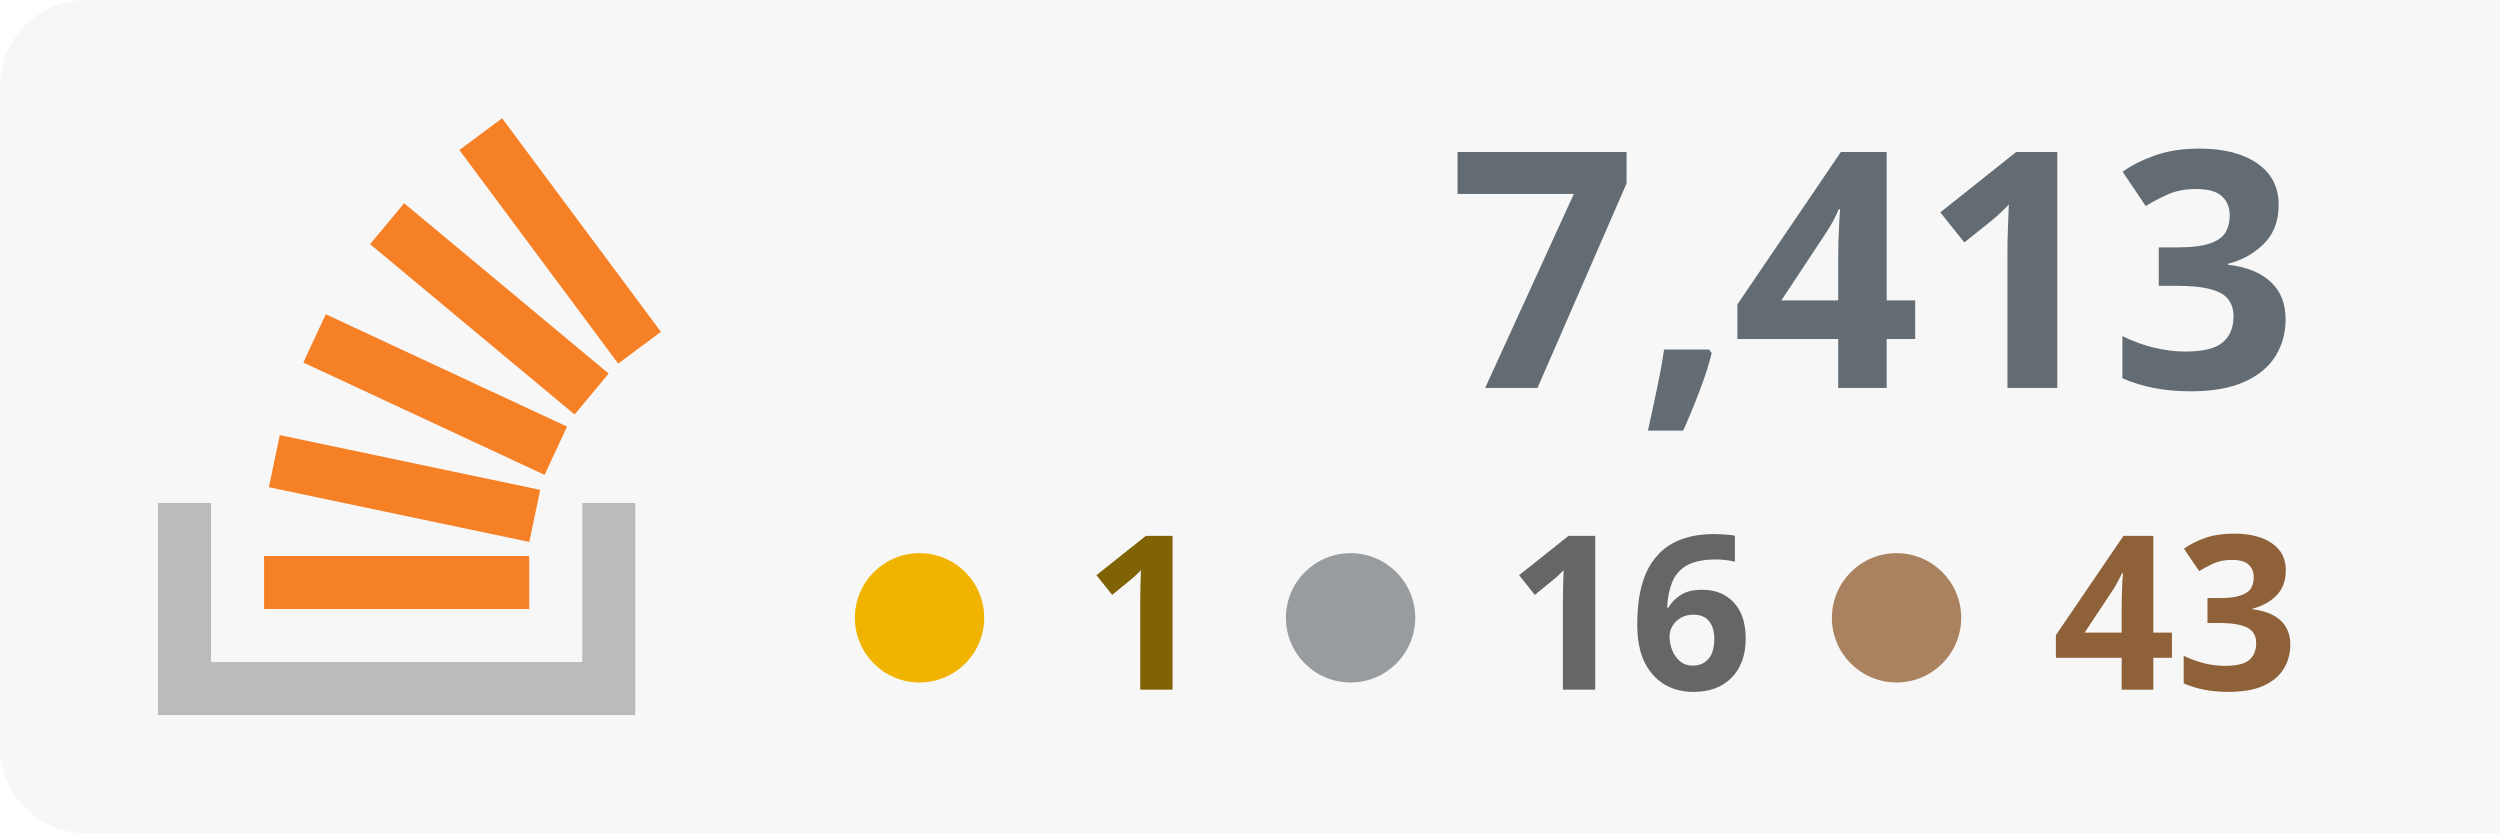
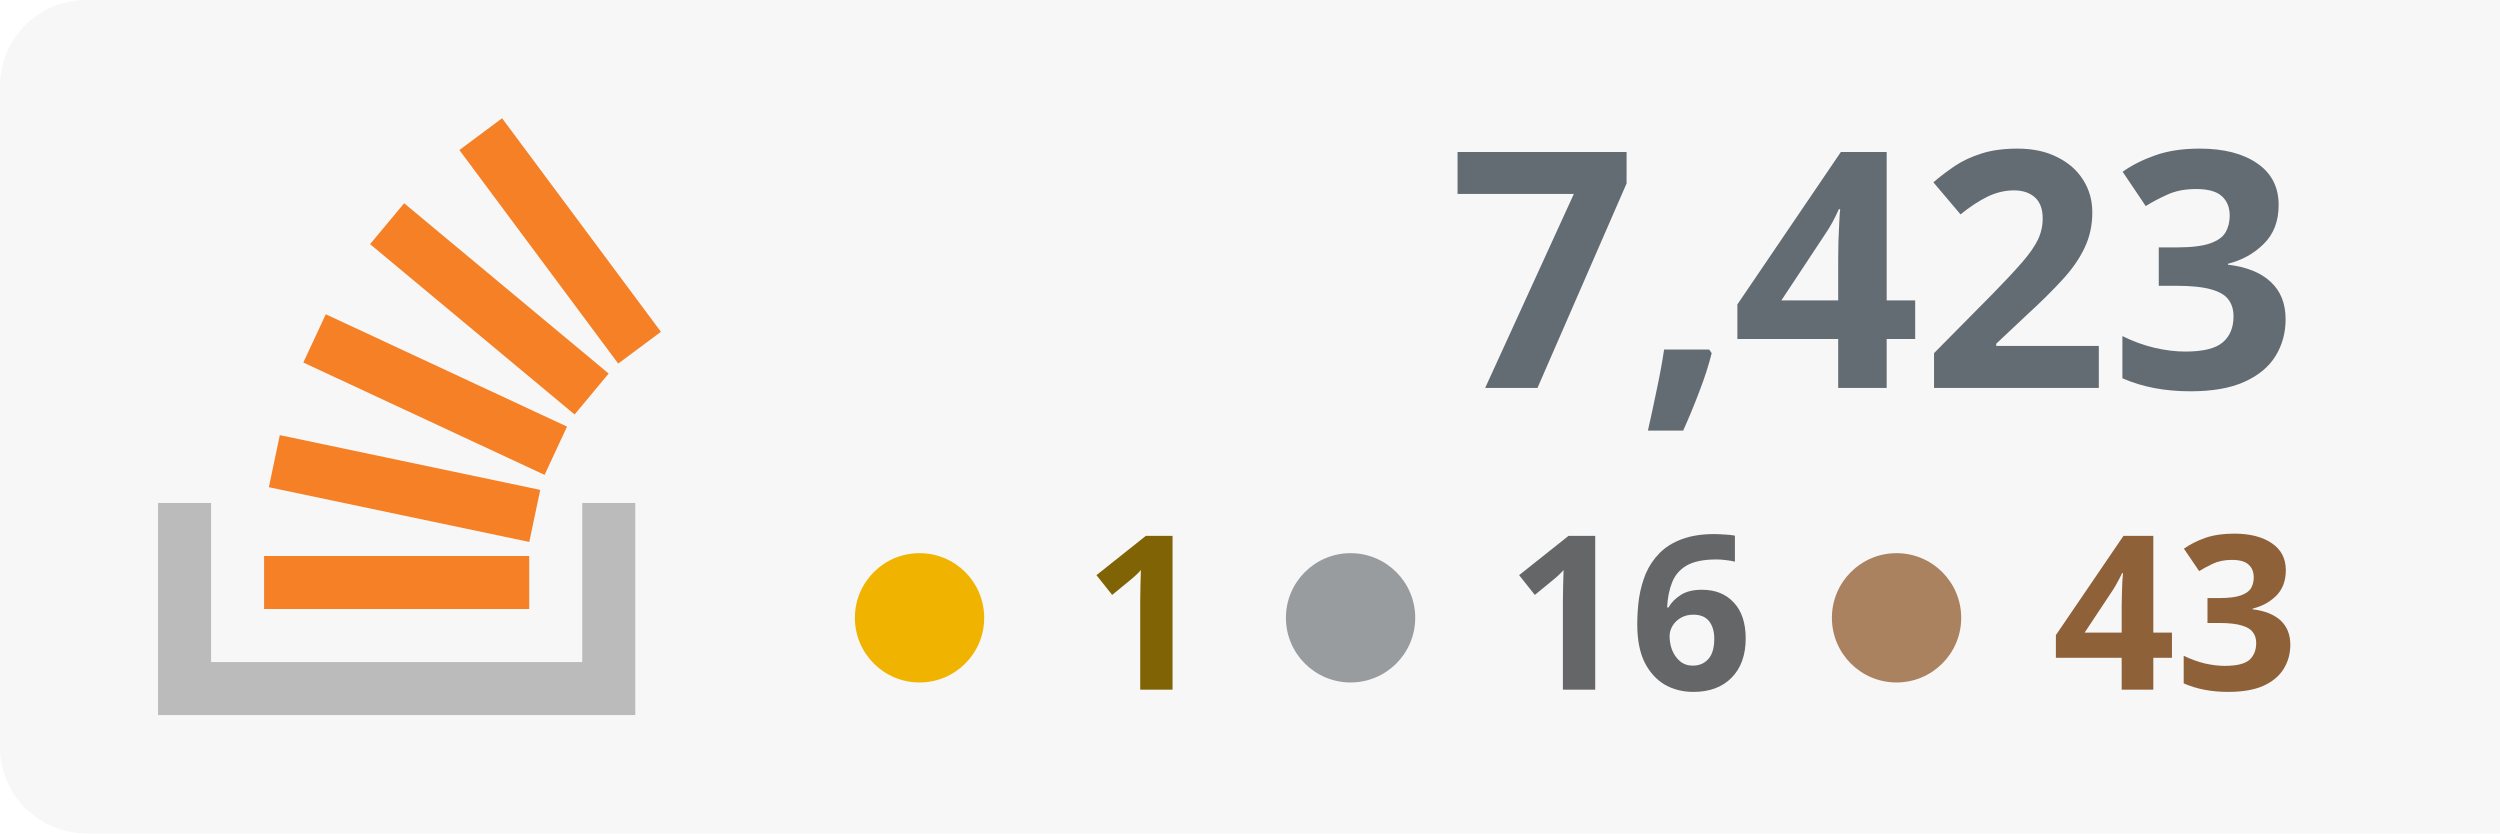
<svg xmlns="http://www.w3.org/2000/svg" width="100%" height="100%" viewBox="0 0 174 58" version="1.1" xml:space="preserve" style="fill-rule:evenodd;clip-rule:evenodd;stroke-linejoin:round;stroke-miterlimit:2;">
  <rect x="0" y="0" width="180" height="58" style="fill:#f7f7f7;" rx="6" />
  <g transform="translate(-53 0)">
    <path d="M93.525,35.007l3.69,-0l0,14.762l-33.215,0l0,-14.762l3.691,-0l-0,11.072l25.834,-0l-0,-11.072Z" style="fill:#bbb;" />
    <path d="M71.713,33.91l18.125,3.809l0.762,-3.623l-18.125,-3.811l-0.762,3.625Zm2.398,-8.679l16.791,7.82l1.564,-3.359l-16.791,-7.819l-1.564,3.358Zm4.646,-8.238l14.235,11.854l2.371,-2.847l-14.235,-11.854l-2.371,2.847Zm9.189,-8.762l-2.973,2.211l11.054,14.863l2.973,-2.211l-11.054,-14.863Zm-16.565,34.157l18.453,0l-0,-3.691l-18.453,0l0,3.691Z" style="fill:#f58025;fill-rule:nonzero;" />
  </g>
-   <text x="160px" y="27px" text-anchor="end" style="font-family:'Verdana-Bold', 'Verdana', sans-serif;font-weight:700;font-size:23px;fill:#636c73;">7,413</text>
+   <text x="160px" y="27px" text-anchor="end" style="font-family:'Verdana-Bold', 'Verdana', sans-serif;font-weight:700;font-size:23px;fill:#636c73;">7,423</text>
  <text x="160px" y="48px" text-anchor="end" style="font-family:'Verdana-Bold', 'Verdana', sans-serif;font-weight:700;font-size:15px;fill:#8e6139; text-align: right;">43</text>
  <text x="122px" y="48px" text-anchor="end" style="font-family:'Verdana-Bold', 'Verdana', sans-serif;font-weight:700;font-size:15px;fill:#646668;">16</text>
  <text x="84px" y="48px" text-anchor="end" style="font-family:'Verdana-Bold', 'Verdana', sans-serif;font-weight:700;font-size:15px;fill:#7f6305;">1</text>
  <circle cx="64" cy="43" r="4.5" style="fill:#f0b400;" />
  <circle cx="94" cy="43" r="4.5" style="fill:#999c9f;" />
  <circle cx="132" cy="43" r="4.5" style="fill:#ab825f;" />
</svg>
